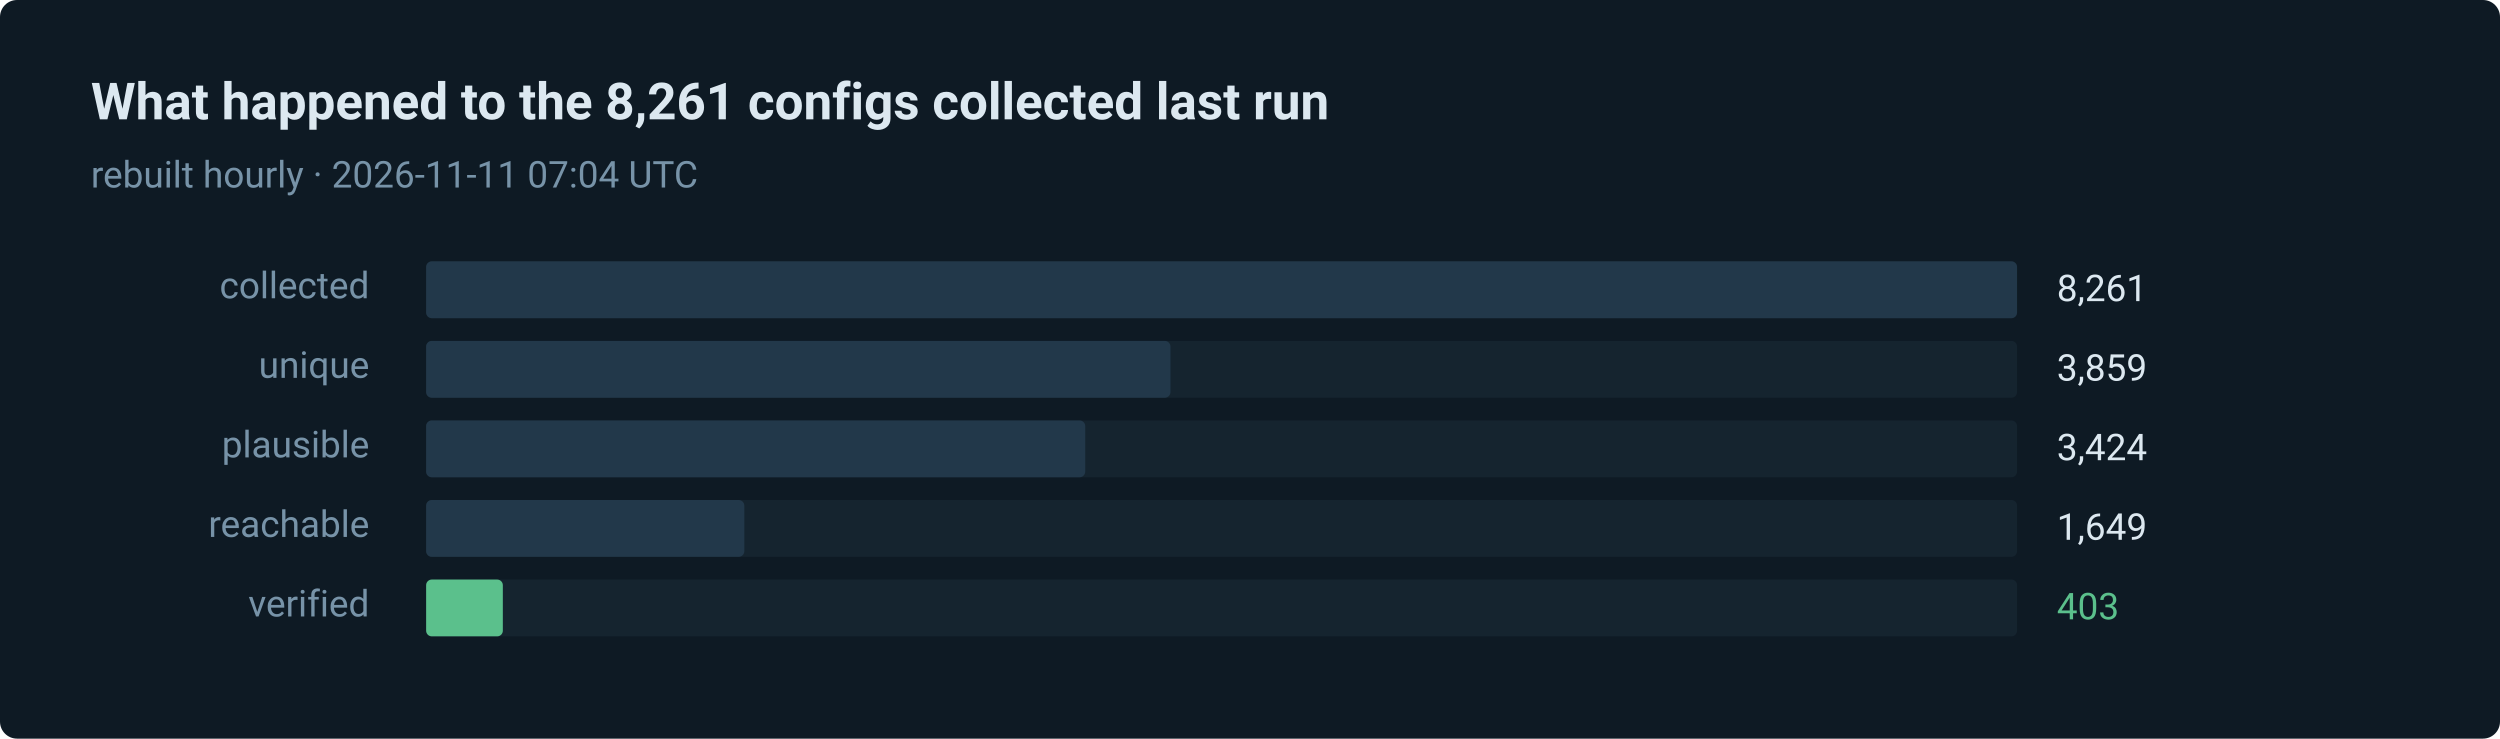
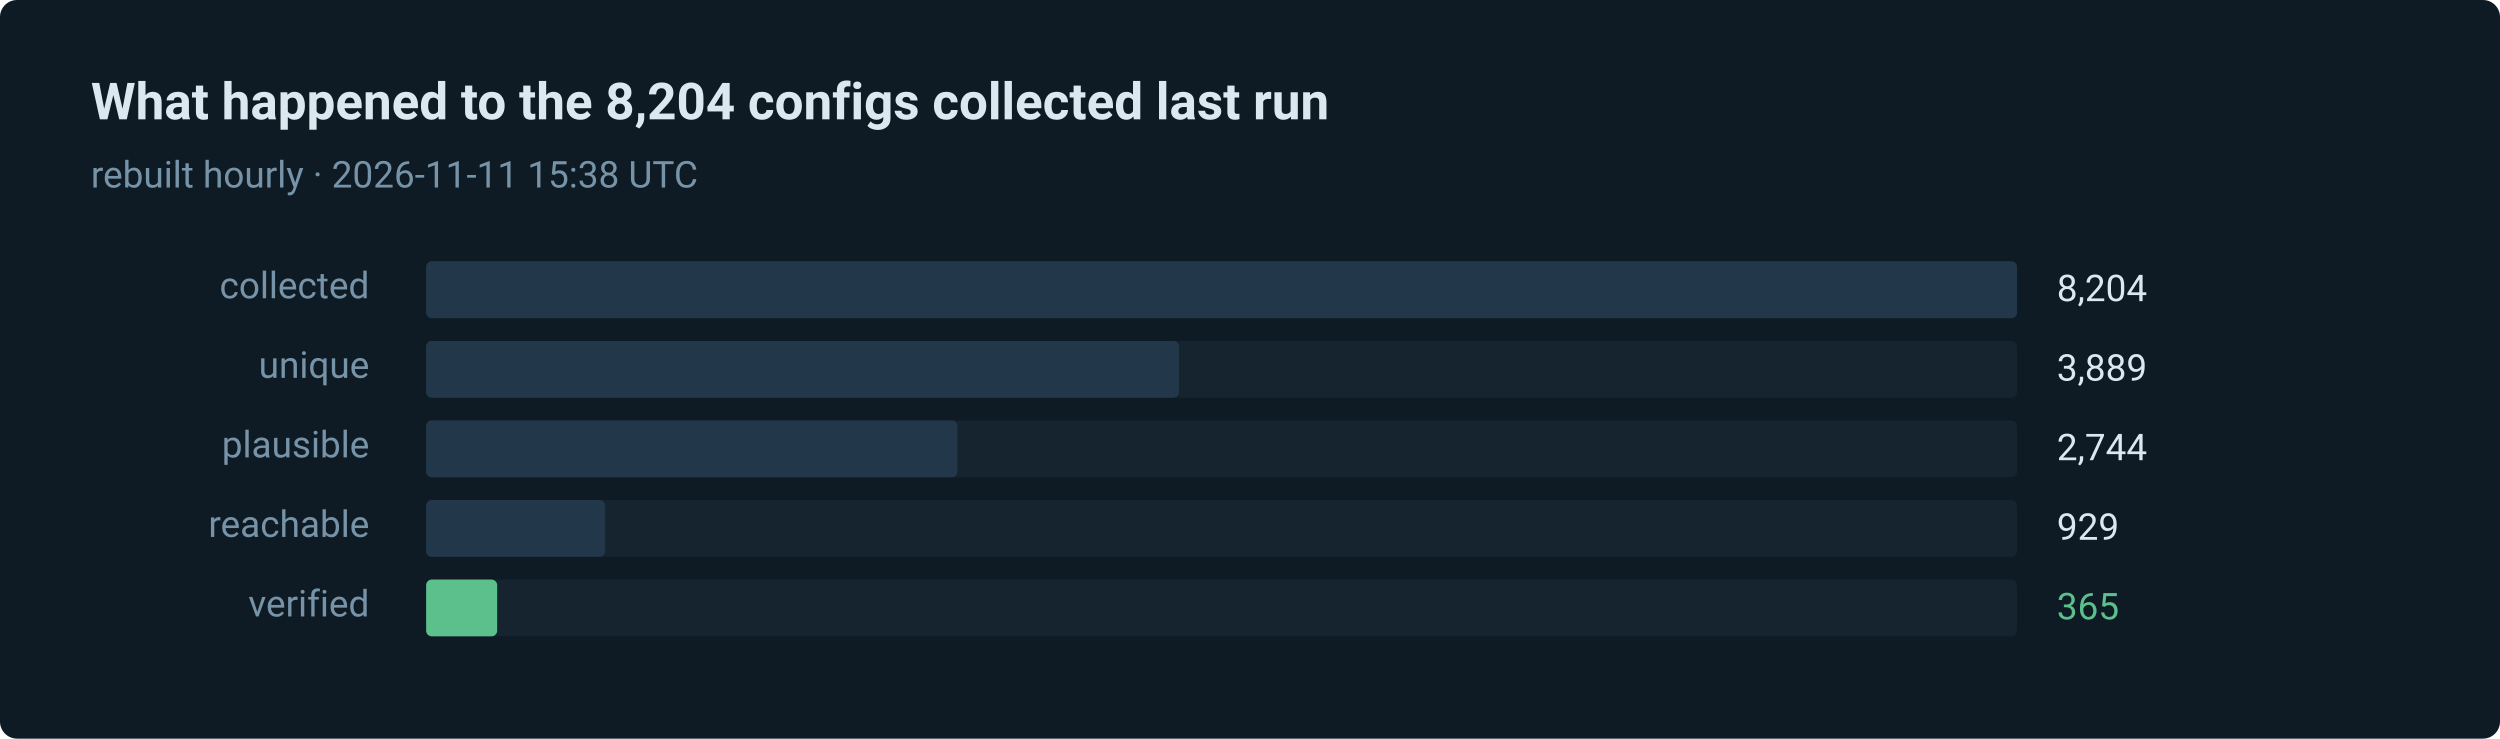
- <svg xmlns="http://www.w3.org/2000/svg" width="880" height="260" viewBox="0 0 880 260" role="img" aria-label="403 of 8261 routes verified in the last run">
+ <svg xmlns="http://www.w3.org/2000/svg" width="880" height="260" viewBox="0 0 880 260" role="img" aria-label="365 of 8204 routes verified in the last run">
  <style>text { font-family: ui-sans-serif, system-ui, -apple-system, 'Segoe UI', Roboto, 'Helvetica Neue', Arial, sans-serif; }</style>
  <rect width="880" height="260" rx="6" fill="#0e1a24" />
-   <text x="32" y="42" fill="#dce8f0" font-size="18" font-weight="600">What happened to the 8,261 configs collected last run</text>
-   <text x="32" y="66" fill="#7793a8" font-size="13">rebuilt hourly · 2026-11-11 07:04 UTC</text>
+   <text x="32" y="42" fill="#dce8f0" font-size="18" font-weight="600">What happened to the 8,204 configs collected last run</text>
+   <text x="32" y="66" fill="#7793a8" font-size="13">rebuilt hourly · 2026-11-11 15:38 UTC</text>
  <text x="130" y="105" fill="#7793a8" font-size="13" text-anchor="end">collected</text>
  <rect x="150" y="92" width="560" height="20" rx="2" fill="#15242f" />
  <rect x="150" y="92" width="560" height="20" rx="2" fill="#22384a" />
-   <text x="724" y="106" fill="#dce8f0" font-size="13">8,261</text>
+   <text x="724" y="106" fill="#dce8f0" font-size="13">8,204</text>
  <text x="130" y="133" fill="#7793a8" font-size="13" text-anchor="end">unique</text>
  <rect x="150" y="120" width="560" height="20" rx="2" fill="#15242f" />
-   <rect x="150" y="120" width="262" height="20" rx="2" fill="#22384a" />
-   <text x="724" y="134" fill="#dce8f0" font-size="13">3,859</text>
+   <rect x="150" y="120" width="265" height="20" rx="2" fill="#22384a" />
+   <text x="724" y="134" fill="#dce8f0" font-size="13">3,889</text>
  <text x="130" y="161" fill="#7793a8" font-size="13" text-anchor="end">plausible</text>
  <rect x="150" y="148" width="560" height="20" rx="2" fill="#15242f" />
-   <rect x="150" y="148" width="232" height="20" rx="2" fill="#22384a" />
-   <text x="724" y="162" fill="#dce8f0" font-size="13">3,424</text>
+   <rect x="150" y="148" width="187" height="20" rx="2" fill="#22384a" />
+   <text x="724" y="162" fill="#dce8f0" font-size="13">2,744</text>
  <text x="130" y="189" fill="#7793a8" font-size="13" text-anchor="end">reachable</text>
  <rect x="150" y="176" width="560" height="20" rx="2" fill="#15242f" />
-   <rect x="150" y="176" width="112" height="20" rx="2" fill="#22384a" />
-   <text x="724" y="190" fill="#dce8f0" font-size="13">1,649</text>
+   <rect x="150" y="176" width="63" height="20" rx="2" fill="#22384a" />
+   <text x="724" y="190" fill="#dce8f0" font-size="13">929</text>
  <text x="130" y="217" fill="#7793a8" font-size="13" text-anchor="end">verified</text>
  <rect x="150" y="204" width="560" height="20" rx="2" fill="#15242f" />
-   <rect x="150" y="204" width="27" height="20" rx="2" fill="#5bc08c" />
-   <text x="724" y="218" fill="#5bc08c" font-size="13">403</text>
+   <rect x="150" y="204" width="25" height="20" rx="2" fill="#5bc08c" />
+   <text x="724" y="218" fill="#5bc08c" font-size="13">365</text>
</svg>
